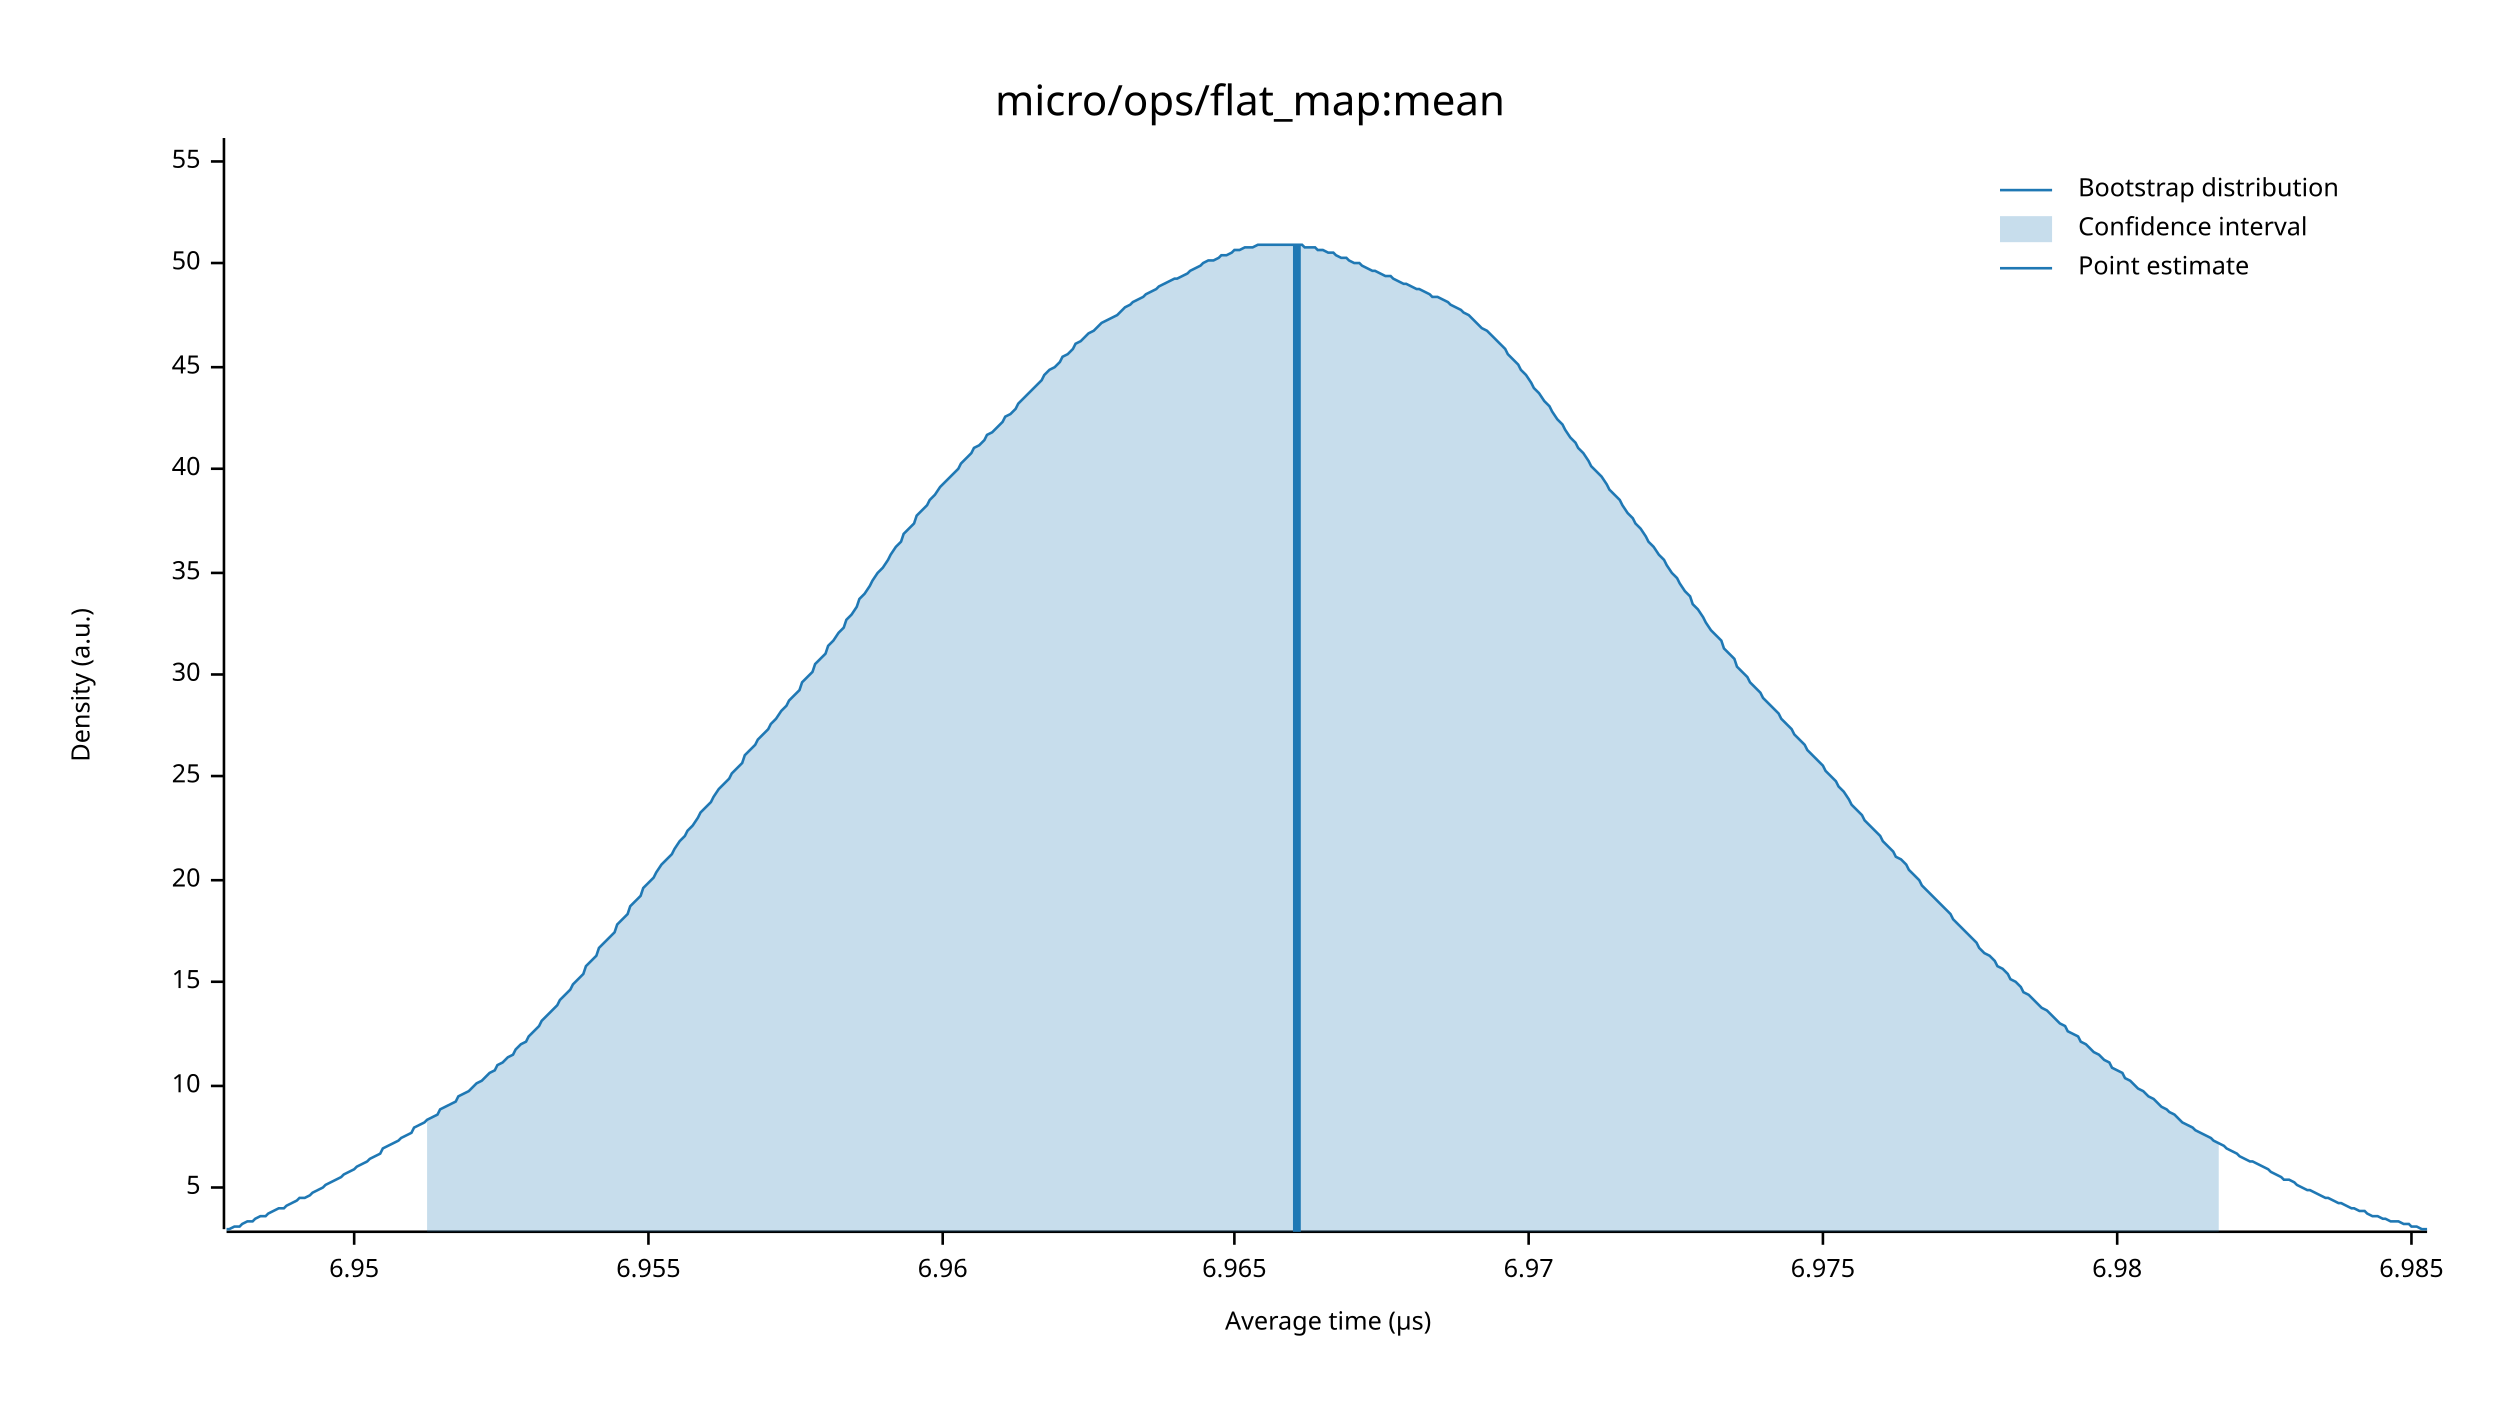
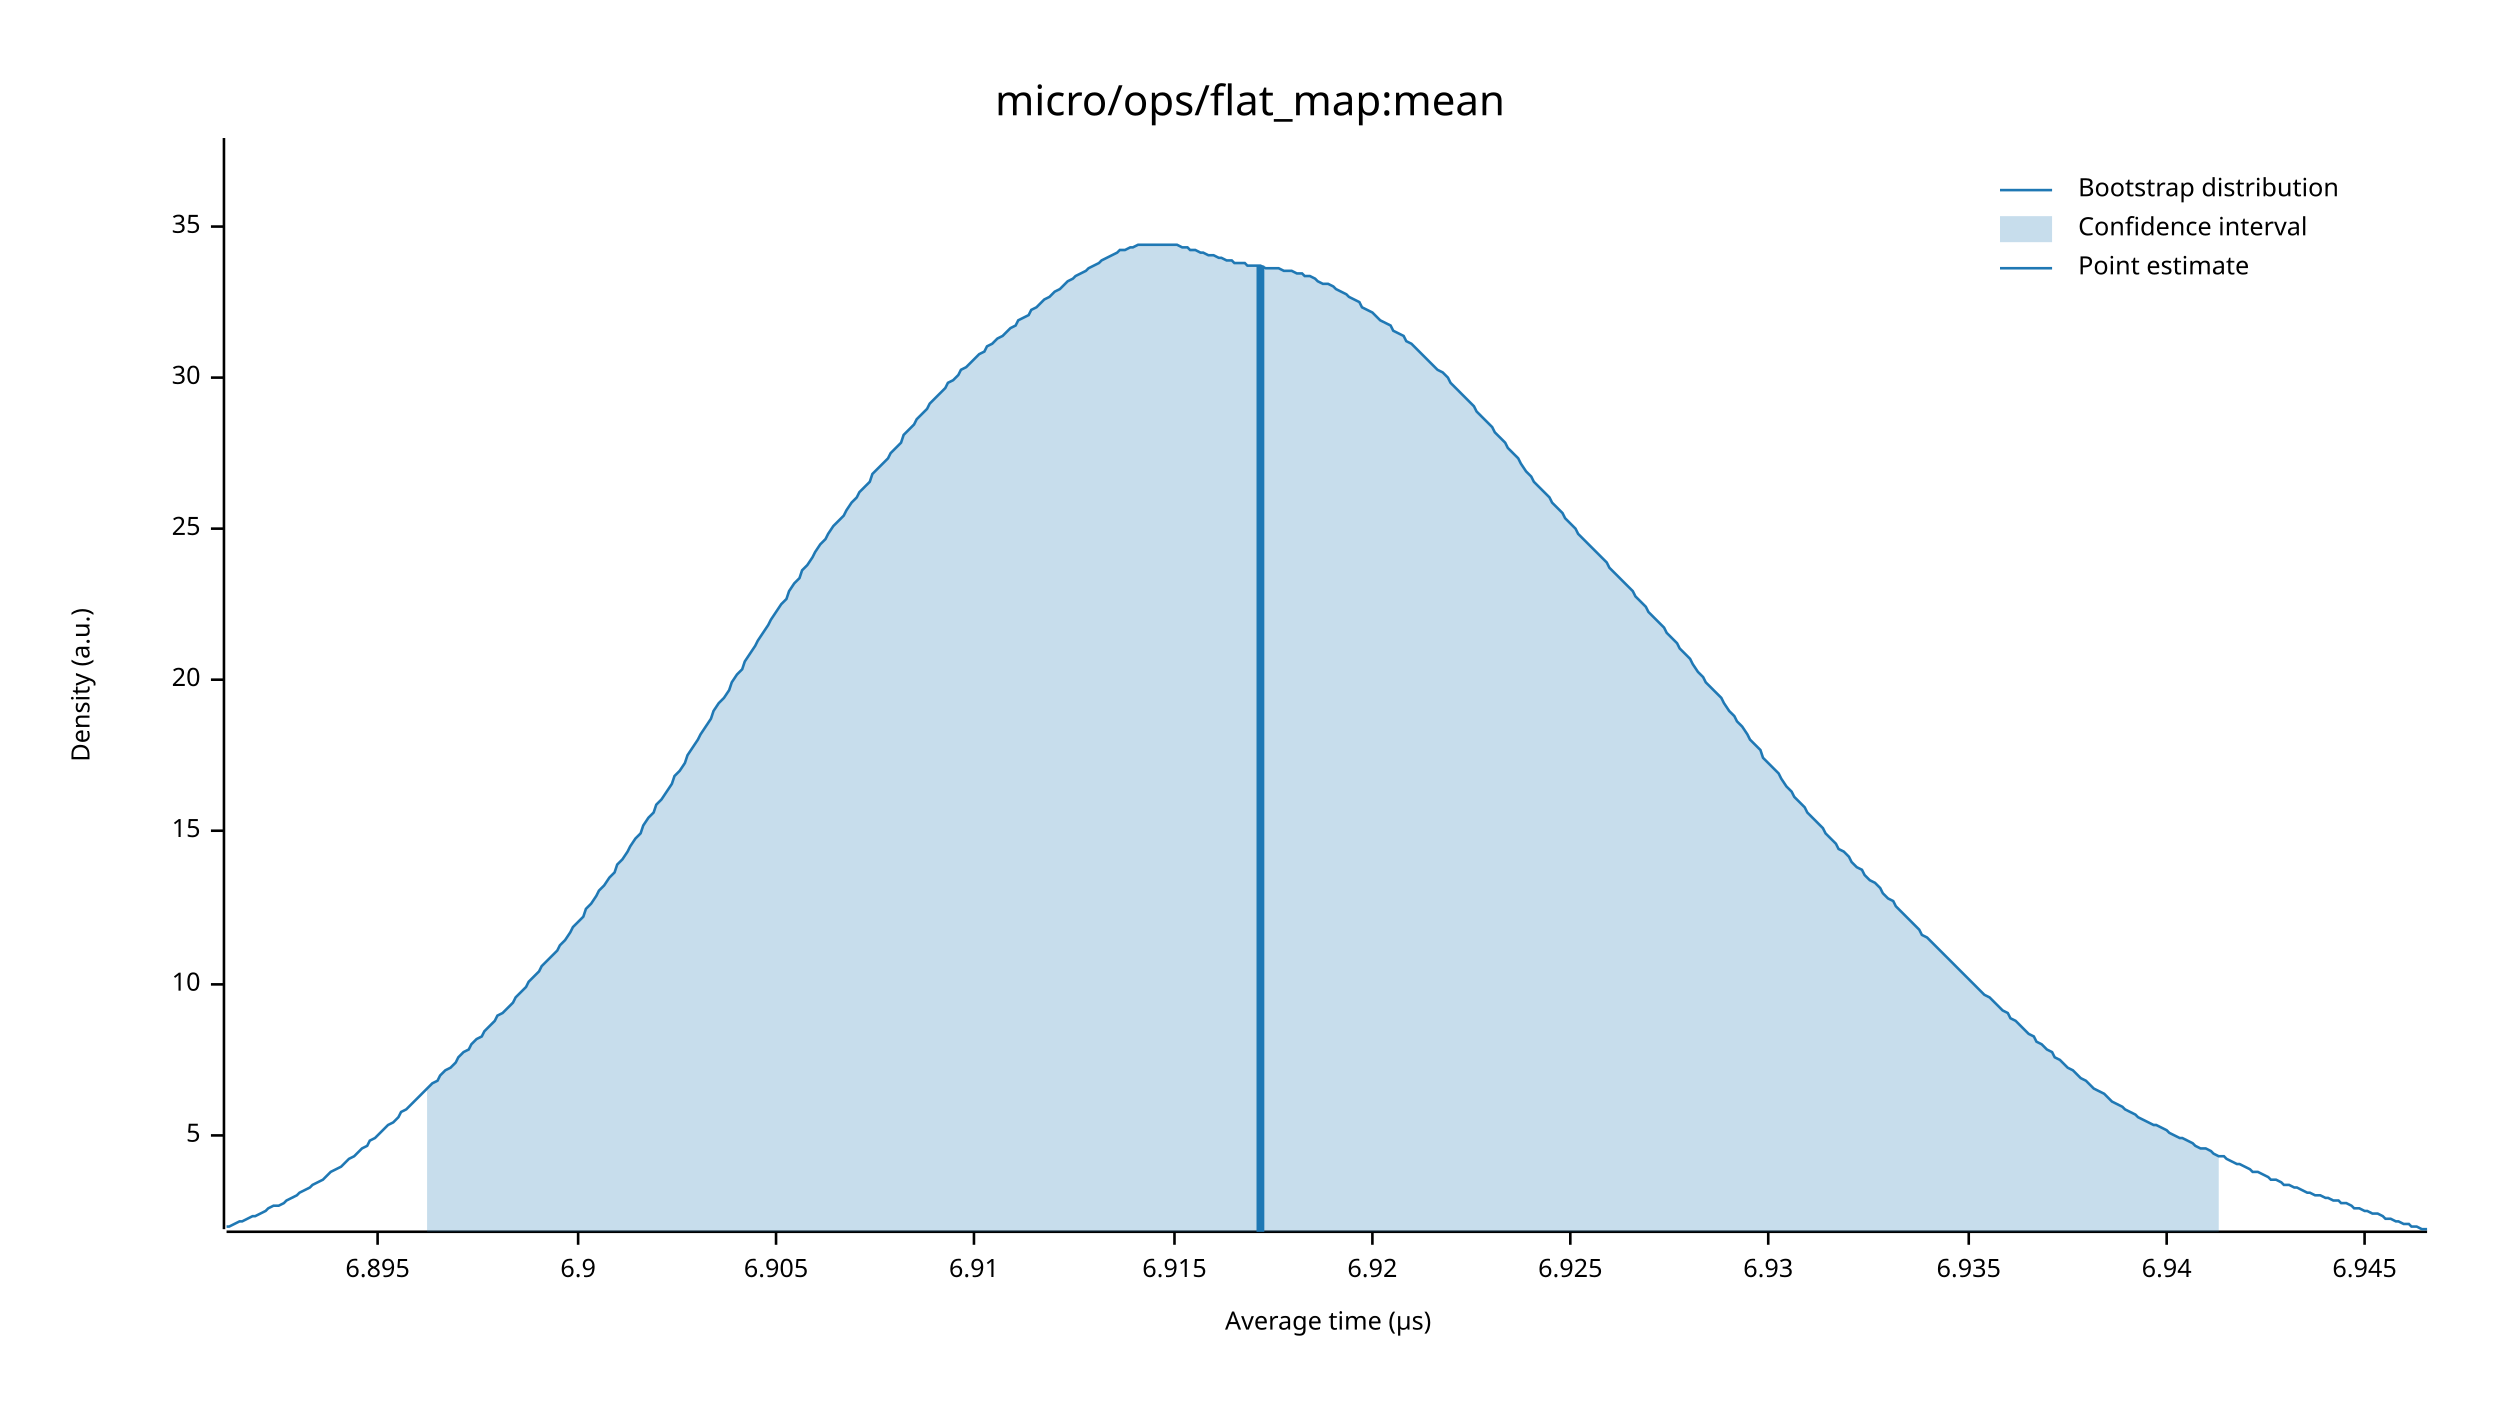
<svg xmlns="http://www.w3.org/2000/svg" width="960" height="540" viewBox="0 0 960 540">
  <text x="480" y="32" dy="0.76em" text-anchor="middle" font-family="sans-serif" font-size="16.129" opacity="1" fill="#000000">
micro/ops/flat_map:mean
</text>
  <text x="27" y="263" dy="0.76em" text-anchor="middle" font-family="sans-serif" font-size="9.677" opacity="1" fill="#000000" transform="rotate(270, 27, 263)">
Density (a.u.)
</text>
  <text x="510" y="513" dy="-0.5ex" text-anchor="middle" font-family="sans-serif" font-size="9.677" opacity="1" fill="#000000">
Average time (µs)
</text>
  <polyline fill="none" opacity="1" stroke="#000000" stroke-width="1" points="86,53 86,472 " />
-   <text x="77" y="456" dy="0.5ex" text-anchor="end" font-family="sans-serif" font-size="9.677" opacity="1" fill="#000000">
+   <text x="77" y="436" dy="0.5ex" text-anchor="end" font-family="sans-serif" font-size="9.677" opacity="1" fill="#000000">
5
</text>
-   <polyline fill="none" opacity="1" stroke="#000000" stroke-width="1" points="81,456 86,456 " />
-   <text x="77" y="417" dy="0.5ex" text-anchor="end" font-family="sans-serif" font-size="9.677" opacity="1" fill="#000000">
+   <polyline fill="none" opacity="1" stroke="#000000" stroke-width="1" points="81,436 86,436 " />
+   <text x="77" y="378" dy="0.5ex" text-anchor="end" font-family="sans-serif" font-size="9.677" opacity="1" fill="#000000">
10
</text>
-   <polyline fill="none" opacity="1" stroke="#000000" stroke-width="1" points="81,417 86,417 " />
-   <text x="77" y="377" dy="0.5ex" text-anchor="end" font-family="sans-serif" font-size="9.677" opacity="1" fill="#000000">
+   <polyline fill="none" opacity="1" stroke="#000000" stroke-width="1" points="81,378 86,378 " />
+   <text x="77" y="319" dy="0.5ex" text-anchor="end" font-family="sans-serif" font-size="9.677" opacity="1" fill="#000000">
15
</text>
-   <polyline fill="none" opacity="1" stroke="#000000" stroke-width="1" points="81,377 86,377 " />
-   <text x="77" y="338" dy="0.5ex" text-anchor="end" font-family="sans-serif" font-size="9.677" opacity="1" fill="#000000">
+   <polyline fill="none" opacity="1" stroke="#000000" stroke-width="1" points="81,319 86,319 " />
+   <text x="77" y="261" dy="0.5ex" text-anchor="end" font-family="sans-serif" font-size="9.677" opacity="1" fill="#000000">
20
</text>
-   <polyline fill="none" opacity="1" stroke="#000000" stroke-width="1" points="81,338 86,338 " />
-   <text x="77" y="298" dy="0.5ex" text-anchor="end" font-family="sans-serif" font-size="9.677" opacity="1" fill="#000000">
+   <polyline fill="none" opacity="1" stroke="#000000" stroke-width="1" points="81,261 86,261 " />
+   <text x="77" y="203" dy="0.5ex" text-anchor="end" font-family="sans-serif" font-size="9.677" opacity="1" fill="#000000">
25
</text>
-   <polyline fill="none" opacity="1" stroke="#000000" stroke-width="1" points="81,298 86,298 " />
-   <text x="77" y="259" dy="0.5ex" text-anchor="end" font-family="sans-serif" font-size="9.677" opacity="1" fill="#000000">
+   <polyline fill="none" opacity="1" stroke="#000000" stroke-width="1" points="81,203 86,203 " />
+   <text x="77" y="145" dy="0.5ex" text-anchor="end" font-family="sans-serif" font-size="9.677" opacity="1" fill="#000000">
30
</text>
-   <polyline fill="none" opacity="1" stroke="#000000" stroke-width="1" points="81,259 86,259 " />
-   <text x="77" y="220" dy="0.5ex" text-anchor="end" font-family="sans-serif" font-size="9.677" opacity="1" fill="#000000">
+   <polyline fill="none" opacity="1" stroke="#000000" stroke-width="1" points="81,145 86,145 " />
+   <text x="77" y="87" dy="0.5ex" text-anchor="end" font-family="sans-serif" font-size="9.677" opacity="1" fill="#000000">
35
</text>
-   <polyline fill="none" opacity="1" stroke="#000000" stroke-width="1" points="81,220 86,220 " />
-   <text x="77" y="180" dy="0.5ex" text-anchor="end" font-family="sans-serif" font-size="9.677" opacity="1" fill="#000000">
- 40
+   <polyline fill="none" opacity="1" stroke="#000000" stroke-width="1" points="81,87 86,87 " />
+   <polyline fill="none" opacity="1" stroke="#000000" stroke-width="1" points="87,473 932,473 " />
+   <text x="145" y="483" dy="0.76em" text-anchor="middle" font-family="sans-serif" font-size="9.677" opacity="1" fill="#000000">
+ 6.895
</text>
-   <polyline fill="none" opacity="1" stroke="#000000" stroke-width="1" points="81,180 86,180 " />
-   <text x="77" y="141" dy="0.5ex" text-anchor="end" font-family="sans-serif" font-size="9.677" opacity="1" fill="#000000">
- 45
+   <polyline fill="none" opacity="1" stroke="#000000" stroke-width="1" points="145,473 145,478 " />
+   <text x="222" y="483" dy="0.76em" text-anchor="middle" font-family="sans-serif" font-size="9.677" opacity="1" fill="#000000">
+ 6.9
</text>
-   <polyline fill="none" opacity="1" stroke="#000000" stroke-width="1" points="81,141 86,141 " />
-   <text x="77" y="101" dy="0.5ex" text-anchor="end" font-family="sans-serif" font-size="9.677" opacity="1" fill="#000000">
- 50
+   <polyline fill="none" opacity="1" stroke="#000000" stroke-width="1" points="222,473 222,478 " />
+   <text x="298" y="483" dy="0.76em" text-anchor="middle" font-family="sans-serif" font-size="9.677" opacity="1" fill="#000000">
+ 6.905
</text>
-   <polyline fill="none" opacity="1" stroke="#000000" stroke-width="1" points="81,101 86,101 " />
-   <text x="77" y="62" dy="0.5ex" text-anchor="end" font-family="sans-serif" font-size="9.677" opacity="1" fill="#000000">
- 55
+   <polyline fill="none" opacity="1" stroke="#000000" stroke-width="1" points="298,473 298,478 " />
+   <text x="374" y="483" dy="0.76em" text-anchor="middle" font-family="sans-serif" font-size="9.677" opacity="1" fill="#000000">
+ 6.91
</text>
-   <polyline fill="none" opacity="1" stroke="#000000" stroke-width="1" points="81,62 86,62 " />
-   <polyline fill="none" opacity="1" stroke="#000000" stroke-width="1" points="87,473 932,473 " />
-   <text x="136" y="483" dy="0.76em" text-anchor="middle" font-family="sans-serif" font-size="9.677" opacity="1" fill="#000000">
- 6.95
+   <polyline fill="none" opacity="1" stroke="#000000" stroke-width="1" points="374,473 374,478 " />
+   <text x="451" y="483" dy="0.76em" text-anchor="middle" font-family="sans-serif" font-size="9.677" opacity="1" fill="#000000">
+ 6.915
</text>
-   <polyline fill="none" opacity="1" stroke="#000000" stroke-width="1" points="136,473 136,478 " />
-   <text x="249" y="483" dy="0.76em" text-anchor="middle" font-family="sans-serif" font-size="9.677" opacity="1" fill="#000000">
- 6.955
+   <polyline fill="none" opacity="1" stroke="#000000" stroke-width="1" points="451,473 451,478 " />
+   <text x="527" y="483" dy="0.76em" text-anchor="middle" font-family="sans-serif" font-size="9.677" opacity="1" fill="#000000">
+ 6.92
</text>
-   <polyline fill="none" opacity="1" stroke="#000000" stroke-width="1" points="249,473 249,478 " />
-   <text x="362" y="483" dy="0.76em" text-anchor="middle" font-family="sans-serif" font-size="9.677" opacity="1" fill="#000000">
- 6.96
+   <polyline fill="none" opacity="1" stroke="#000000" stroke-width="1" points="527,473 527,478 " />
+   <text x="603" y="483" dy="0.76em" text-anchor="middle" font-family="sans-serif" font-size="9.677" opacity="1" fill="#000000">
+ 6.925
</text>
-   <polyline fill="none" opacity="1" stroke="#000000" stroke-width="1" points="362,473 362,478 " />
-   <text x="474" y="483" dy="0.76em" text-anchor="middle" font-family="sans-serif" font-size="9.677" opacity="1" fill="#000000">
- 6.965
+   <polyline fill="none" opacity="1" stroke="#000000" stroke-width="1" points="603,473 603,478 " />
+   <text x="679" y="483" dy="0.76em" text-anchor="middle" font-family="sans-serif" font-size="9.677" opacity="1" fill="#000000">
+ 6.93
</text>
-   <polyline fill="none" opacity="1" stroke="#000000" stroke-width="1" points="474,473 474,478 " />
-   <text x="587" y="483" dy="0.76em" text-anchor="middle" font-family="sans-serif" font-size="9.677" opacity="1" fill="#000000">
- 6.97
+   <polyline fill="none" opacity="1" stroke="#000000" stroke-width="1" points="679,473 679,478 " />
+   <text x="756" y="483" dy="0.76em" text-anchor="middle" font-family="sans-serif" font-size="9.677" opacity="1" fill="#000000">
+ 6.935
</text>
-   <polyline fill="none" opacity="1" stroke="#000000" stroke-width="1" points="587,473 587,478 " />
-   <text x="700" y="483" dy="0.76em" text-anchor="middle" font-family="sans-serif" font-size="9.677" opacity="1" fill="#000000">
- 6.975
+   <polyline fill="none" opacity="1" stroke="#000000" stroke-width="1" points="756,473 756,478 " />
+   <text x="832" y="483" dy="0.76em" text-anchor="middle" font-family="sans-serif" font-size="9.677" opacity="1" fill="#000000">
+ 6.94
</text>
-   <polyline fill="none" opacity="1" stroke="#000000" stroke-width="1" points="700,473 700,478 " />
-   <text x="813" y="483" dy="0.76em" text-anchor="middle" font-family="sans-serif" font-size="9.677" opacity="1" fill="#000000">
- 6.98
+   <polyline fill="none" opacity="1" stroke="#000000" stroke-width="1" points="832,473 832,478 " />
+   <text x="908" y="483" dy="0.76em" text-anchor="middle" font-family="sans-serif" font-size="9.677" opacity="1" fill="#000000">
+ 6.945
</text>
-   <polyline fill="none" opacity="1" stroke="#000000" stroke-width="1" points="813,473 813,478 " />
-   <text x="926" y="483" dy="0.76em" text-anchor="middle" font-family="sans-serif" font-size="9.677" opacity="1" fill="#000000">
- 6.985
- </text>
-   <polyline fill="none" opacity="1" stroke="#000000" stroke-width="1" points="926,473 926,478 " />
-   <polyline fill="none" opacity="1" stroke="#1F78B4" stroke-width="1" points="87,472 88,472 90,471 92,471 93,470 95,469 97,469 98,468 100,467 102,467 103,466 105,465 107,464 109,464 110,463 112,462 114,461 115,460 117,460 119,459 120,458 122,457 124,456 125,455 127,454 129,453 131,452 132,451 134,450 136,449 137,448 139,447 141,446 142,445 144,444 146,443 147,441 149,440 151,439 153,438 154,437 156,436 158,435 159,433 161,432 163,431 164,430 166,429 168,428 169,426 171,425 173,424 175,423 176,421 178,420 180,419 181,418 183,416 185,415 186,414 188,412 190,411 191,409 193,408 195,406 197,405 198,403 200,401 202,400 203,398 205,396 207,394 208,392 210,390 212,388 214,386 215,384 217,382 219,380 220,378 222,376 224,374 225,371 227,369 229,367 230,364 232,362 234,360 236,358 237,355 239,353 241,351 242,348 244,346 246,344 247,341 249,339 251,337 252,335 254,332 256,330 258,328 259,326 261,323 263,321 264,319 266,317 268,314 269,312 271,310 273,308 274,306 276,303 278,301 280,299 281,297 283,295 285,293 286,290 288,288 290,286 291,284 293,282 295,280 296,278 298,276 300,273 302,271 303,269 305,267 307,265 308,262 310,260 312,258 313,255 315,253 317,251 318,248 320,246 322,243 324,241 325,238 327,236 329,233 330,230 332,228 334,225 335,223 337,220 339,218 341,215 342,213 344,210 346,208 347,205 349,203 351,201 352,198 354,196 356,194 357,192 359,190 361,187 363,185 364,184 366,182 368,180 369,178 371,176 373,174 374,172 376,171 378,169 379,167 381,166 383,164 385,162 386,160 388,159 390,157 391,155 393,153 395,151 396,150 398,148 400,146 401,144 403,142 405,141 407,139 408,137 410,136 412,134 413,132 415,131 417,129 418,128 420,127 422,125 423,124 425,123 427,122 429,121 430,120 432,118 434,117 435,116 437,115 439,114 440,113 442,112 444,111 445,110 447,109 449,108 451,107 452,107 454,106 456,105 457,104 459,103 461,102 462,101 464,100 466,100 468,99 469,98 471,98 473,97 474,96 476,96 478,95 479,95 481,95 483,94 484,94 486,94 488,94 490,94 491,94 493,94 495,94 496,94 498,94 500,94 501,95 503,95 505,95 506,96 508,96 510,97 512,97 513,98 515,99 517,99 518,100 520,101 522,101 523,102 525,103 527,104 528,104 530,105 532,106 534,106 535,107 537,108 539,109 540,109 542,110 544,111 545,111 547,112 549,113 550,114 552,114 554,115 556,116 557,117 559,118 561,119 562,120 564,121 566,123 567,124 569,126 571,127 573,129 574,130 576,132 578,134 579,136 581,138 583,140 584,142 586,144 588,147 589,149 591,151 593,154 595,156 596,158 598,161 600,163 601,165 603,168 605,170 606,172 608,174 610,177 611,179 613,181 615,183 617,186 618,188 620,190 622,192 623,194 625,197 627,199 628,201 630,203 632,206 633,208 635,210 637,213 639,215 640,217 642,220 644,222 645,224 647,227 649,229 650,232 652,234 654,237 655,239 657,242 659,244 661,246 662,249 664,251 666,253 667,256 669,258 671,260 672,262 674,264 676,266 677,268 679,270 681,272 683,274 684,276 686,278 688,280 689,282 691,284 693,286 694,288 696,290 698,292 700,294 701,296 703,298 705,300 706,302 708,304 710,307 711,309 713,311 715,313 716,315 718,317 720,319 722,321 723,323 725,325 727,327 728,329 730,330 732,332 733,334 735,336 737,338 738,340 740,342 742,344 744,346 745,347 747,349 749,351 750,353 752,355 754,357 755,358 757,360 759,362 760,364 762,366 764,367 766,369 767,371 769,372 771,374 772,376 774,377 776,379 777,381 779,382 781,384 782,385 784,387 786,388 788,390 789,391 791,393 793,394 794,396 796,397 798,398 799,400 801,401 803,403 804,404 806,405 808,407 810,408 811,410 813,411 815,412 816,414 818,415 820,417 821,418 823,419 825,421 827,422 828,423 830,425 832,426 833,427 835,428 837,430 838,431 840,432 842,433 843,434 845,435 847,436 849,437 850,438 852,439 854,440 855,441 857,442 859,443 860,444 862,445 864,446 865,446 867,447 869,448 871,449 872,450 874,451 876,452 877,453 879,453 881,454 882,455 884,456 886,457 887,457 889,458 891,459 893,460 894,460 896,461 898,462 899,462 901,463 903,464 904,464 906,465 908,465 909,466 911,467 913,467 915,468 916,468 918,469 920,469 921,469 923,470 925,470 926,471 928,471 930,472 932,472 " />
-   <polygon opacity="0.25" fill="#1F78B4" points="164,430 166,429 168,428 169,426 171,425 173,424 175,423 176,421 178,420 180,419 181,418 183,416 185,415 186,414 188,412 190,411 191,409 193,408 195,406 197,405 198,403 200,401 202,400 203,398 205,396 207,394 208,392 210,390 212,388 214,386 215,384 217,382 219,380 220,378 222,376 224,374 225,371 227,369 229,367 230,364 232,362 234,360 236,358 237,355 239,353 241,351 242,348 244,346 246,344 247,341 249,339 251,337 252,335 254,332 256,330 258,328 259,326 261,323 263,321 264,319 266,317 268,314 269,312 271,310 273,308 274,306 276,303 278,301 280,299 281,297 283,295 285,293 286,290 288,288 290,286 291,284 293,282 295,280 296,278 298,276 300,273 302,271 303,269 305,267 307,265 308,262 310,260 312,258 313,255 315,253 317,251 318,248 320,246 322,243 324,241 325,238 327,236 329,233 330,230 332,228 334,225 335,223 337,220 339,218 341,215 342,213 344,210 346,208 347,205 349,203 351,201 352,198 354,196 356,194 357,192 359,190 361,187 363,185 364,184 366,182 368,180 369,178 371,176 373,174 374,172 376,171 378,169 379,167 381,166 383,164 385,162 386,160 388,159 390,157 391,155 393,153 395,151 396,150 398,148 400,146 401,144 403,142 405,141 407,139 408,137 410,136 412,134 413,132 415,131 417,129 418,128 420,127 422,125 423,124 425,123 427,122 429,121 430,120 432,118 434,117 435,116 437,115 439,114 440,113 442,112 444,111 445,110 447,109 449,108 451,107 452,107 454,106 456,105 457,104 459,103 461,102 462,101 464,100 466,100 468,99 469,98 471,98 473,97 474,96 476,96 478,95 479,95 481,95 483,94 484,94 486,94 488,94 490,94 491,94 493,94 495,94 496,94 498,94 500,94 501,95 503,95 505,95 506,96 508,96 510,97 512,97 513,98 515,99 517,99 518,100 520,101 522,101 523,102 525,103 527,104 528,104 530,105 532,106 534,106 535,107 537,108 539,109 540,109 542,110 544,111 545,111 547,112 549,113 550,114 552,114 554,115 556,116 557,117 559,118 561,119 562,120 564,121 566,123 567,124 569,126 571,127 573,129 574,130 576,132 578,134 579,136 581,138 583,140 584,142 586,144 588,147 589,149 591,151 593,154 595,156 596,158 598,161 600,163 601,165 603,168 605,170 606,172 608,174 610,177 611,179 613,181 615,183 617,186 618,188 620,190 622,192 623,194 625,197 627,199 628,201 630,203 632,206 633,208 635,210 637,213 639,215 640,217 642,220 644,222 645,224 647,227 649,229 650,232 652,234 654,237 655,239 657,242 659,244 661,246 662,249 664,251 666,253 667,256 669,258 671,260 672,262 674,264 676,266 677,268 679,270 681,272 683,274 684,276 686,278 688,280 689,282 691,284 693,286 694,288 696,290 698,292 700,294 701,296 703,298 705,300 706,302 708,304 710,307 711,309 713,311 715,313 716,315 718,317 720,319 722,321 723,323 725,325 727,327 728,329 730,330 732,332 733,334 735,336 737,338 738,340 740,342 742,344 744,346 745,347 747,349 749,351 750,353 752,355 754,357 755,358 757,360 759,362 760,364 762,366 764,367 766,369 767,371 769,372 771,374 772,376 774,377 776,379 777,381 779,382 781,384 782,385 784,387 786,388 788,390 789,391 791,393 793,394 794,396 796,397 798,398 799,400 801,401 803,403 804,404 806,405 808,407 810,408 811,410 813,411 815,412 816,414 818,415 820,417 821,418 823,419 825,421 827,422 828,423 830,425 832,426 833,427 835,428 837,430 838,431 840,432 842,433 843,434 845,435 847,436 849,437 850,438 852,439 852,473 164,473 " />
-   <polyline fill="none" opacity="1" stroke="#1F78B4" stroke-width="3" points="498,473 498,94 " />
+   <polyline fill="none" opacity="1" stroke="#000000" stroke-width="1" points="908,473 908,478 " />
+   <polyline fill="none" opacity="1" stroke="#1F78B4" stroke-width="1" points="87,471 88,471 90,470 92,469 93,469 95,468 97,467 98,467 100,466 102,465 103,464 105,463 107,463 109,462 110,461 112,460 114,459 115,458 117,457 119,456 120,455 122,454 124,453 125,452 127,450 129,449 131,448 132,447 134,445 136,444 137,443 139,441 141,440 142,438 144,437 146,435 147,434 149,432 151,431 153,429 154,427 156,426 158,424 159,423 161,421 163,419 164,418 166,416 168,415 169,413 171,411 173,410 175,408 176,406 178,404 180,403 181,401 183,399 185,398 186,396 188,394 190,392 191,390 193,389 195,387 197,385 198,383 200,381 202,379 203,377 205,375 207,373 208,371 210,369 212,367 214,365 215,363 217,361 219,358 220,356 222,354 224,352 225,349 227,347 229,344 230,342 232,340 234,337 236,335 237,332 239,330 241,327 242,325 244,322 246,320 247,317 249,314 251,312 252,309 254,307 256,304 258,301 259,298 261,296 263,293 264,290 266,287 268,284 269,282 271,279 273,276 274,273 276,270 278,268 280,265 281,262 283,259 285,257 286,254 288,251 290,248 291,246 293,243 295,240 296,238 298,235 300,232 302,230 303,227 305,224 307,222 308,219 310,217 312,214 313,212 315,209 317,207 318,205 320,202 322,200 324,198 325,196 327,193 329,191 330,189 332,187 334,185 335,182 337,180 339,178 341,176 342,174 344,172 346,170 347,167 349,165 351,163 352,161 354,159 356,157 357,155 359,153 361,151 363,149 364,147 366,146 368,144 369,142 371,141 373,139 374,138 376,136 378,135 379,133 381,132 383,130 385,129 386,128 388,126 390,125 391,123 393,122 395,121 396,119 398,118 400,116 401,115 403,114 405,112 407,111 408,110 410,108 412,107 413,106 415,105 417,104 418,103 420,102 422,101 423,100 425,99 427,98 429,97 430,96 432,96 434,95 435,95 437,94 439,94 440,94 442,94 444,94 445,94 447,94 449,94 451,94 452,94 454,95 456,95 457,96 459,96 461,97 462,97 464,98 466,98 468,99 469,99 471,100 473,100 474,101 476,101 478,101 479,102 481,102 483,102 484,102 486,103 488,103 490,103 491,103 493,104 495,104 496,104 498,105 500,105 501,106 503,106 505,107 506,108 508,109 510,109 512,110 513,111 515,112 517,113 518,114 520,115 522,116 523,118 525,119 527,120 528,121 530,123 532,124 534,125 535,127 537,128 539,129 540,131 542,132 544,134 545,135 547,137 549,139 550,140 552,142 554,143 556,145 557,147 559,149 561,151 562,152 564,154 566,156 567,158 569,160 571,162 573,164 574,166 576,168 578,170 579,172 581,174 583,176 584,178 586,181 588,183 589,185 591,187 593,189 595,191 596,193 598,195 600,197 601,199 603,201 605,203 606,205 608,207 610,209 611,210 613,212 615,214 617,216 618,218 620,220 622,222 623,223 625,225 627,227 628,229 630,231 632,233 633,235 635,237 637,239 639,241 640,243 642,245 644,247 645,249 647,251 649,253 650,255 652,258 654,260 655,262 657,264 659,266 661,268 662,270 664,273 666,275 667,277 669,279 671,282 672,284 674,286 676,288 677,291 679,293 681,295 683,297 684,299 686,302 688,304 689,306 691,308 693,310 694,312 696,314 698,316 700,318 701,320 703,322 705,324 706,326 708,327 710,329 711,331 713,333 715,334 716,336 718,338 720,339 722,341 723,343 725,345 727,346 728,348 730,350 732,352 733,353 735,355 737,357 738,359 740,360 742,362 744,364 745,365 747,367 749,369 750,370 752,372 754,374 755,375 757,377 759,379 760,380 762,382 764,383 766,385 767,386 769,388 771,389 772,391 774,392 776,394 777,395 779,397 781,398 782,400 784,401 786,403 788,404 789,406 791,407 793,409 794,410 796,411 798,413 799,414 801,415 803,417 804,418 806,419 808,420 810,422 811,423 813,424 815,425 816,426 818,427 820,428 821,429 823,430 825,431 827,432 828,432 830,433 832,434 833,435 835,436 837,437 838,437 840,438 842,439 843,440 845,441 847,441 849,442 850,443 852,444 854,444 855,445 857,446 859,447 860,447 862,448 864,449 865,450 867,450 869,451 871,452 872,453 874,453 876,454 877,455 879,455 881,456 882,456 884,457 886,458 887,458 889,459 891,459 893,460 894,460 896,461 898,461 899,462 901,462 903,463 904,464 906,464 908,465 909,465 911,466 913,466 915,467 916,468 918,468 920,469 921,469 923,470 925,470 926,471 928,471 930,472 932,472 " />
+   <polygon opacity="0.25" fill="#1F78B4" points="164,418 166,416 168,415 169,413 171,411 173,410 175,408 176,406 178,404 180,403 181,401 183,399 185,398 186,396 188,394 190,392 191,390 193,389 195,387 197,385 198,383 200,381 202,379 203,377 205,375 207,373 208,371 210,369 212,367 214,365 215,363 217,361 219,358 220,356 222,354 224,352 225,349 227,347 229,344 230,342 232,340 234,337 236,335 237,332 239,330 241,327 242,325 244,322 246,320 247,317 249,314 251,312 252,309 254,307 256,304 258,301 259,298 261,296 263,293 264,290 266,287 268,284 269,282 271,279 273,276 274,273 276,270 278,268 280,265 281,262 283,259 285,257 286,254 288,251 290,248 291,246 293,243 295,240 296,238 298,235 300,232 302,230 303,227 305,224 307,222 308,219 310,217 312,214 313,212 315,209 317,207 318,205 320,202 322,200 324,198 325,196 327,193 329,191 330,189 332,187 334,185 335,182 337,180 339,178 341,176 342,174 344,172 346,170 347,167 349,165 351,163 352,161 354,159 356,157 357,155 359,153 361,151 363,149 364,147 366,146 368,144 369,142 371,141 373,139 374,138 376,136 378,135 379,133 381,132 383,130 385,129 386,128 388,126 390,125 391,123 393,122 395,121 396,119 398,118 400,116 401,115 403,114 405,112 407,111 408,110 410,108 412,107 413,106 415,105 417,104 418,103 420,102 422,101 423,100 425,99 427,98 429,97 430,96 432,96 434,95 435,95 437,94 439,94 440,94 442,94 444,94 445,94 447,94 449,94 451,94 452,94 454,95 456,95 457,96 459,96 461,97 462,97 464,98 466,98 468,99 469,99 471,100 473,100 474,101 476,101 478,101 479,102 481,102 483,102 484,102 486,103 488,103 490,103 491,103 493,104 495,104 496,104 498,105 500,105 501,106 503,106 505,107 506,108 508,109 510,109 512,110 513,111 515,112 517,113 518,114 520,115 522,116 523,118 525,119 527,120 528,121 530,123 532,124 534,125 535,127 537,128 539,129 540,131 542,132 544,134 545,135 547,137 549,139 550,140 552,142 554,143 556,145 557,147 559,149 561,151 562,152 564,154 566,156 567,158 569,160 571,162 573,164 574,166 576,168 578,170 579,172 581,174 583,176 584,178 586,181 588,183 589,185 591,187 593,189 595,191 596,193 598,195 600,197 601,199 603,201 605,203 606,205 608,207 610,209 611,210 613,212 615,214 617,216 618,218 620,220 622,222 623,223 625,225 627,227 628,229 630,231 632,233 633,235 635,237 637,239 639,241 640,243 642,245 644,247 645,249 647,251 649,253 650,255 652,258 654,260 655,262 657,264 659,266 661,268 662,270 664,273 666,275 667,277 669,279 671,282 672,284 674,286 676,288 677,291 679,293 681,295 683,297 684,299 686,302 688,304 689,306 691,308 693,310 694,312 696,314 698,316 700,318 701,320 703,322 705,324 706,326 708,327 710,329 711,331 713,333 715,334 716,336 718,338 720,339 722,341 723,343 725,345 727,346 728,348 730,350 732,352 733,353 735,355 737,357 738,359 740,360 742,362 744,364 745,365 747,367 749,369 750,370 752,372 754,374 755,375 757,377 759,379 760,380 762,382 764,383 766,385 767,386 769,388 771,389 772,391 774,392 776,394 777,395 779,397 781,398 782,400 784,401 786,403 788,404 789,406 791,407 793,409 794,410 796,411 798,413 799,414 801,415 803,417 804,418 806,419 808,420 810,422 811,423 813,424 815,425 816,426 818,427 820,428 821,429 823,430 825,431 827,432 828,432 830,433 832,434 833,435 835,436 837,437 838,437 840,438 842,439 843,440 845,441 847,441 849,442 850,443 852,444 852,473 164,473 " />
+   <polyline fill="none" opacity="1" stroke="#1F78B4" stroke-width="3" points="484,473 484,102 " />
  <text x="798" y="68" dy="0.76em" text-anchor="start" font-family="sans-serif" font-size="9.677" opacity="1" fill="#000000">
Bootstrap distribution
</text>
  <text x="798" y="83" dy="0.76em" text-anchor="start" font-family="sans-serif" font-size="9.677" opacity="1" fill="#000000">
Confidence interval
</text>
  <text x="798" y="98" dy="0.76em" text-anchor="start" font-family="sans-serif" font-size="9.677" opacity="1" fill="#000000">
Point estimate
</text>
  <polyline fill="none" opacity="1" stroke="#1F78B4" stroke-width="1" points="768,73 788,73 " />
  <rect x="768" y="83" width="20" height="10" opacity="0.25" fill="#1F78B4" stroke="none" />
  <polyline fill="none" opacity="1" stroke="#1F78B4" stroke-width="1" points="768,103 788,103 " />
</svg>
